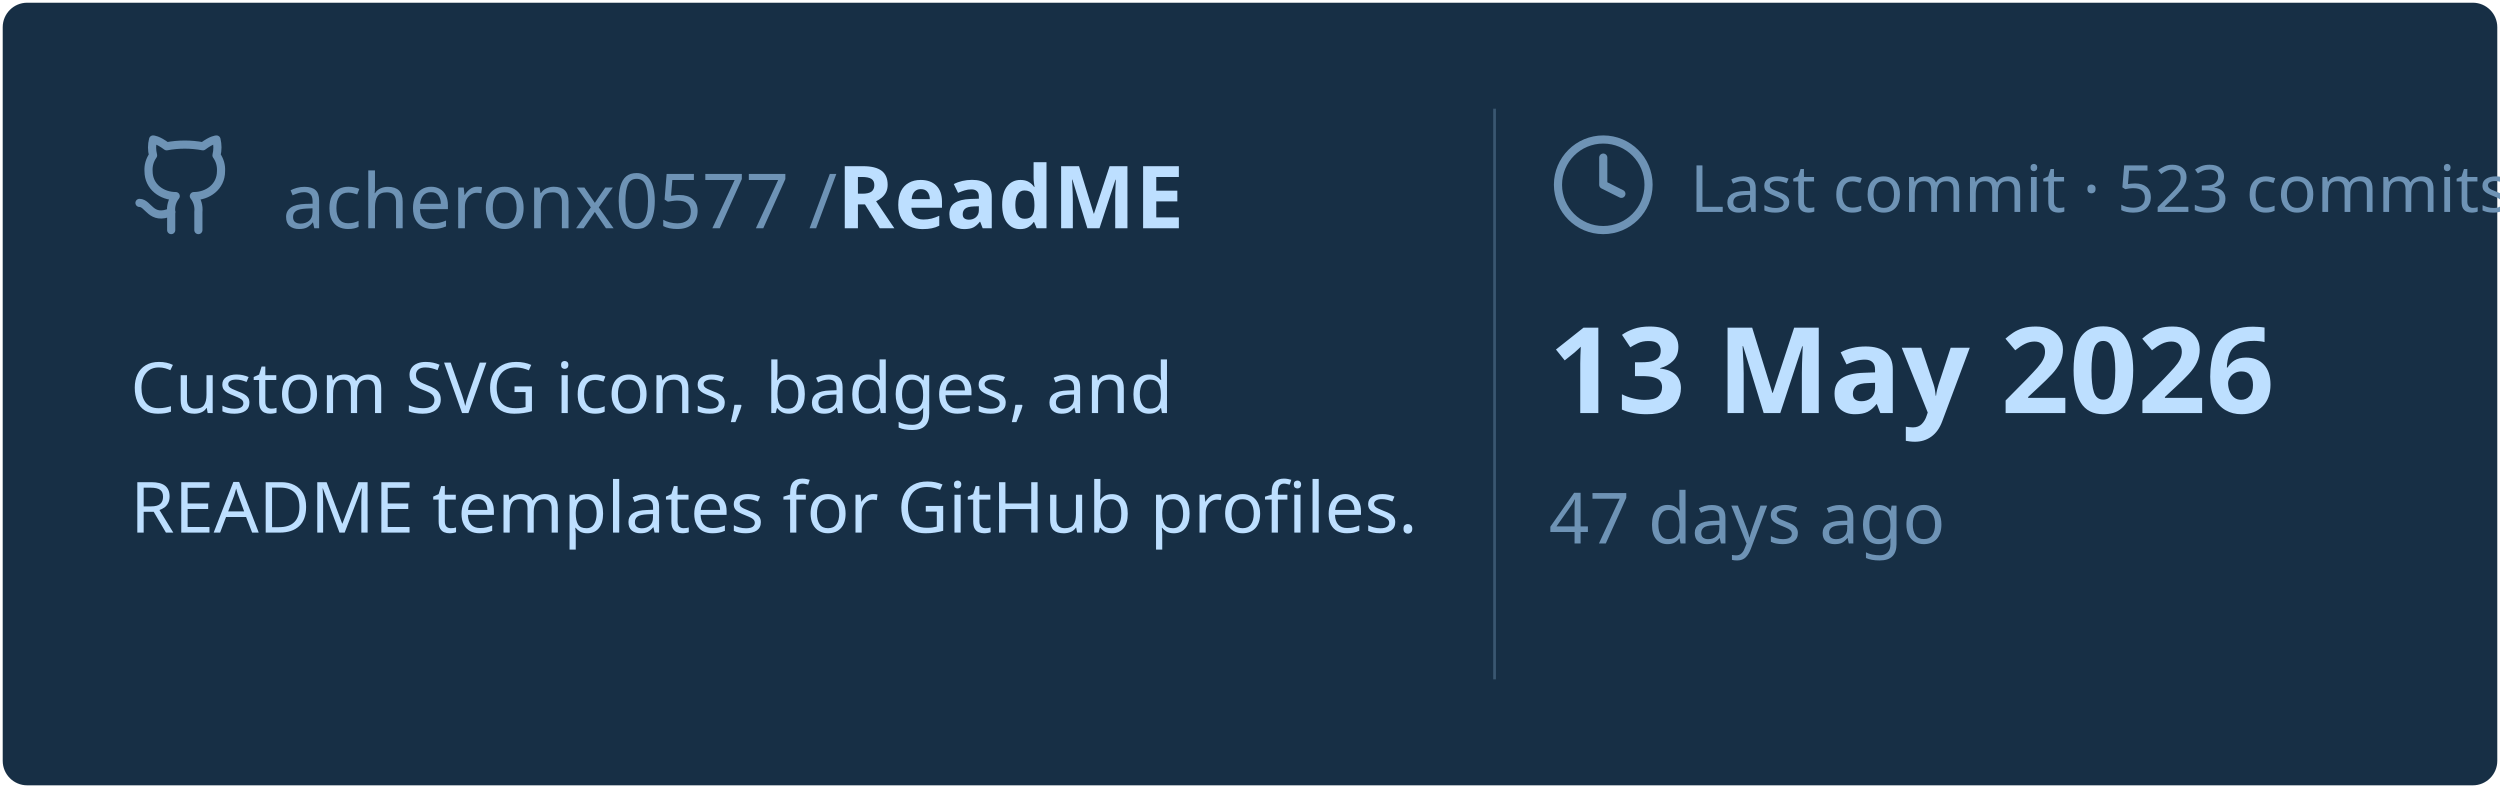
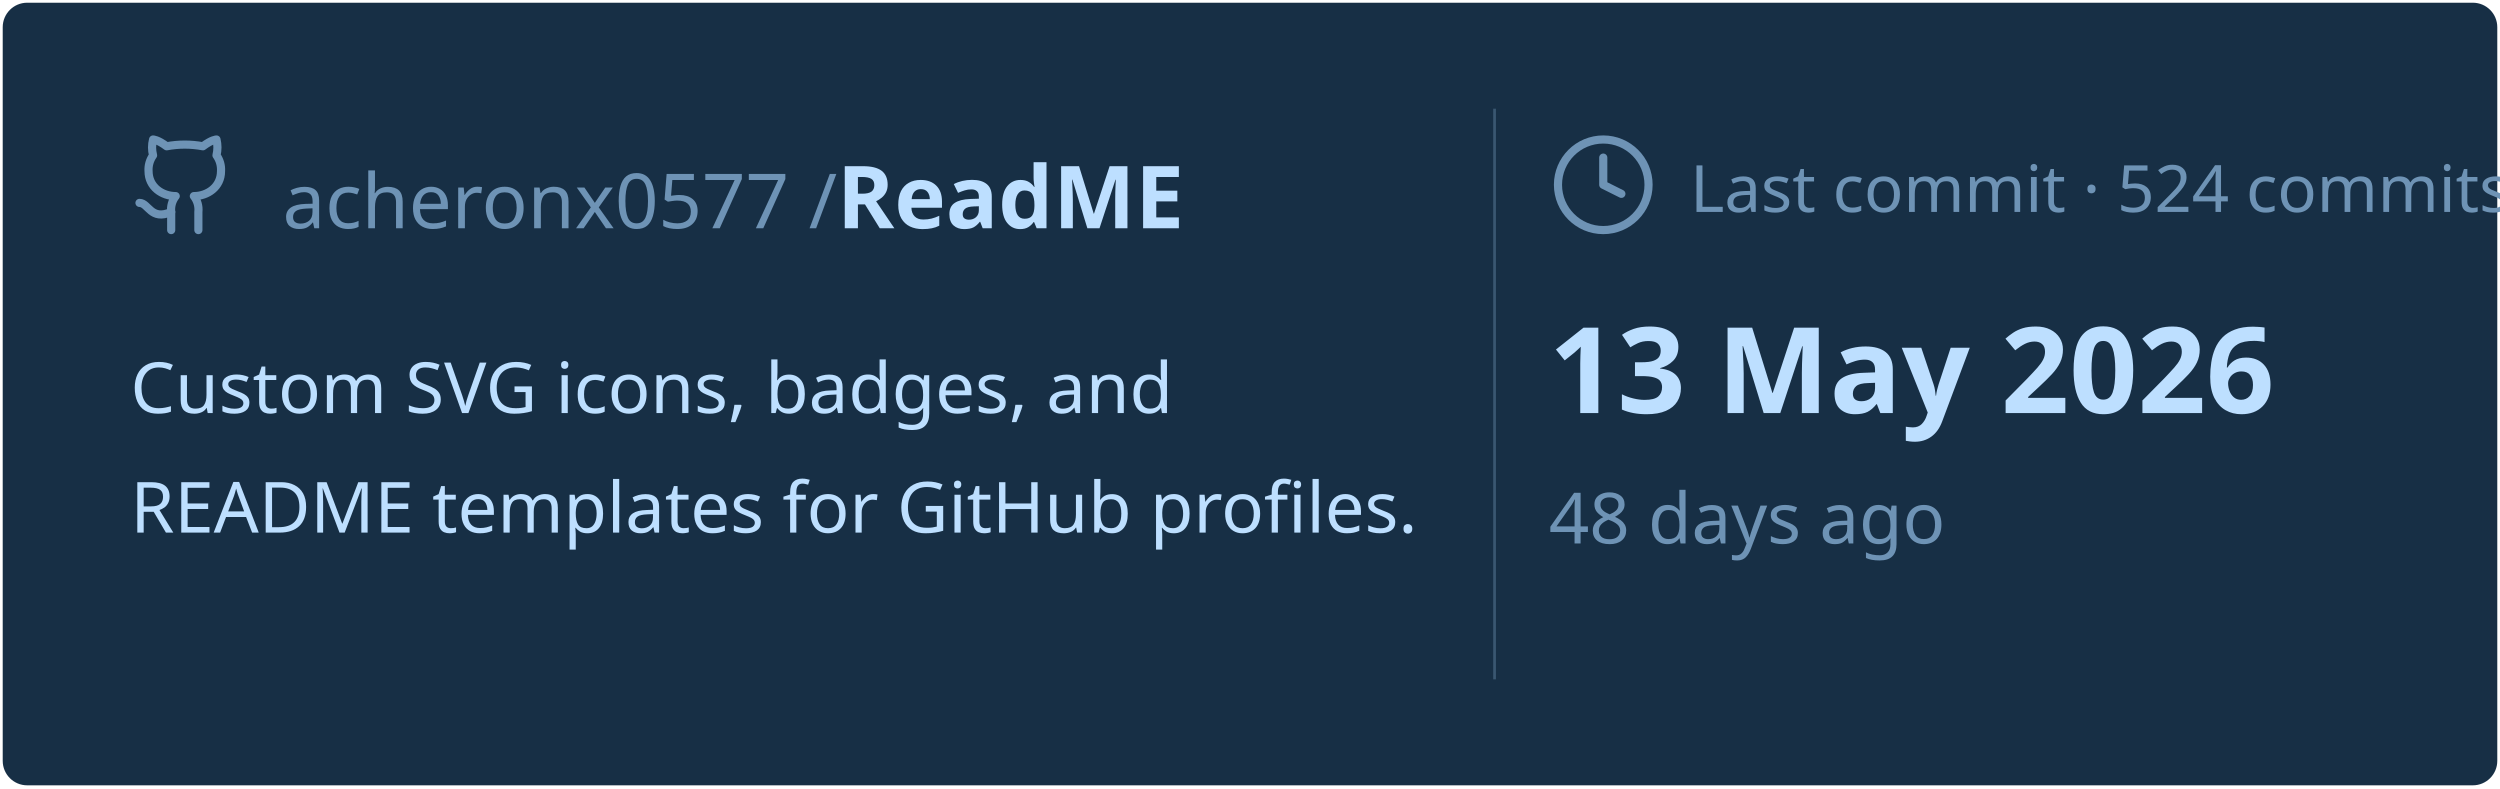
<svg xmlns="http://www.w3.org/2000/svg" viewBox="0 0 460 145" width="460px" height="145px">
  <rect stroke="#000000" stroke-opacity="0" fill="#172F45" rx="4.5" x="0.5" y="0.5" width="459" height="144" />
  <g transform="translate(24, 42)">
    <svg x="0" y="-18" width="20" height="20" viewBox="0 0 24 24" fill="none" stroke="#6E93B5" stroke-width="1.8" stroke-linecap="round" stroke-linejoin="round">
      <path d="M15 22v-4a4.8 4.8 0 0 0-1-3.5c3 0 6-2 6-5.5.08-1.25-.27-2.48-1-3.5.28-1.15.28-2.35 0-3.5 0 0-1 0-3 1.5-2.64-.5-5.36-.5-8 0C6 2 5 2 5 2c-.3 1.15-.3 2.35 0 3.5A5.403 5.403 0 0 0 4 9c0 3.5 3 5.5 6 5.5-.39.49-.68 1.05-.85 1.65-.17.6-.22 1.23-.15 1.85v4" />
      <path d="M9 18c-4.51 2-5-2-7-2" />
    </svg>
    <text x="28" y="0" font-family="&quot;Segoe UI&quot;, Ubuntu, sans-serif" font-size="14" font-weight="400" fill="#6E93B5">acheronx0577 /</text>
    <text x="130" y="0" font-family="&quot;Segoe UI&quot;, Ubuntu, sans-serif" font-size="16" font-weight="700" fill="#BDDFFF">ReadME</text>
  </g>
  <text x="24" y="76" font-family="&quot;Segoe UI&quot;, Ubuntu, sans-serif" font-size="13" font-weight="400" fill="#BDDFFF">Custom SVG icons, badges, and</text>
  <text x="24" y="98" font-family="&quot;Segoe UI&quot;, Ubuntu, sans-serif" font-size="13" font-weight="400" fill="#BDDFFF">README templates for GitHub profiles.</text>
  <line x1="275" y1="20" x2="275" y2="125" stroke="#6E93B5" stroke-width="0.5" stroke-opacity="0.4" />
  <svg x="285" y="24" width="20" height="20" viewBox="0 0 24 24" fill="none" stroke="#6E93B5" stroke-width="1.8" stroke-linecap="round" stroke-linejoin="round">
    <circle cx="12" cy="12" r="10" />
    <polyline points="12 6 12 12 16 14" />
  </svg>
-   <text x="311" y="39" font-family="&quot;Segoe UI&quot;, Ubuntu, sans-serif" font-size="12" font-weight="400" fill="#6E93B5">Last commit · 523 commits</text>
+   <text x="311" y="39" font-family="&quot;Segoe UI&quot;, Ubuntu, sans-serif" font-size="12" font-weight="400" fill="#6E93B5">Last commit · 524 commits</text>
  <text x="285" y="76" font-family="&quot;Segoe UI&quot;, Ubuntu, sans-serif" font-size="22" font-weight="700" fill="#BDDFFF">13 May 2026</text>
-   <text x="285" y="100" font-family="&quot;Segoe UI&quot;, Ubuntu, sans-serif" font-size="13" font-weight="400" fill="#6E93B5">47 days ago</text>
+   <text x="285" y="100" font-family="&quot;Segoe UI&quot;, Ubuntu, sans-serif" font-size="13" font-weight="400" fill="#6E93B5">48 days ago</text>
</svg>
